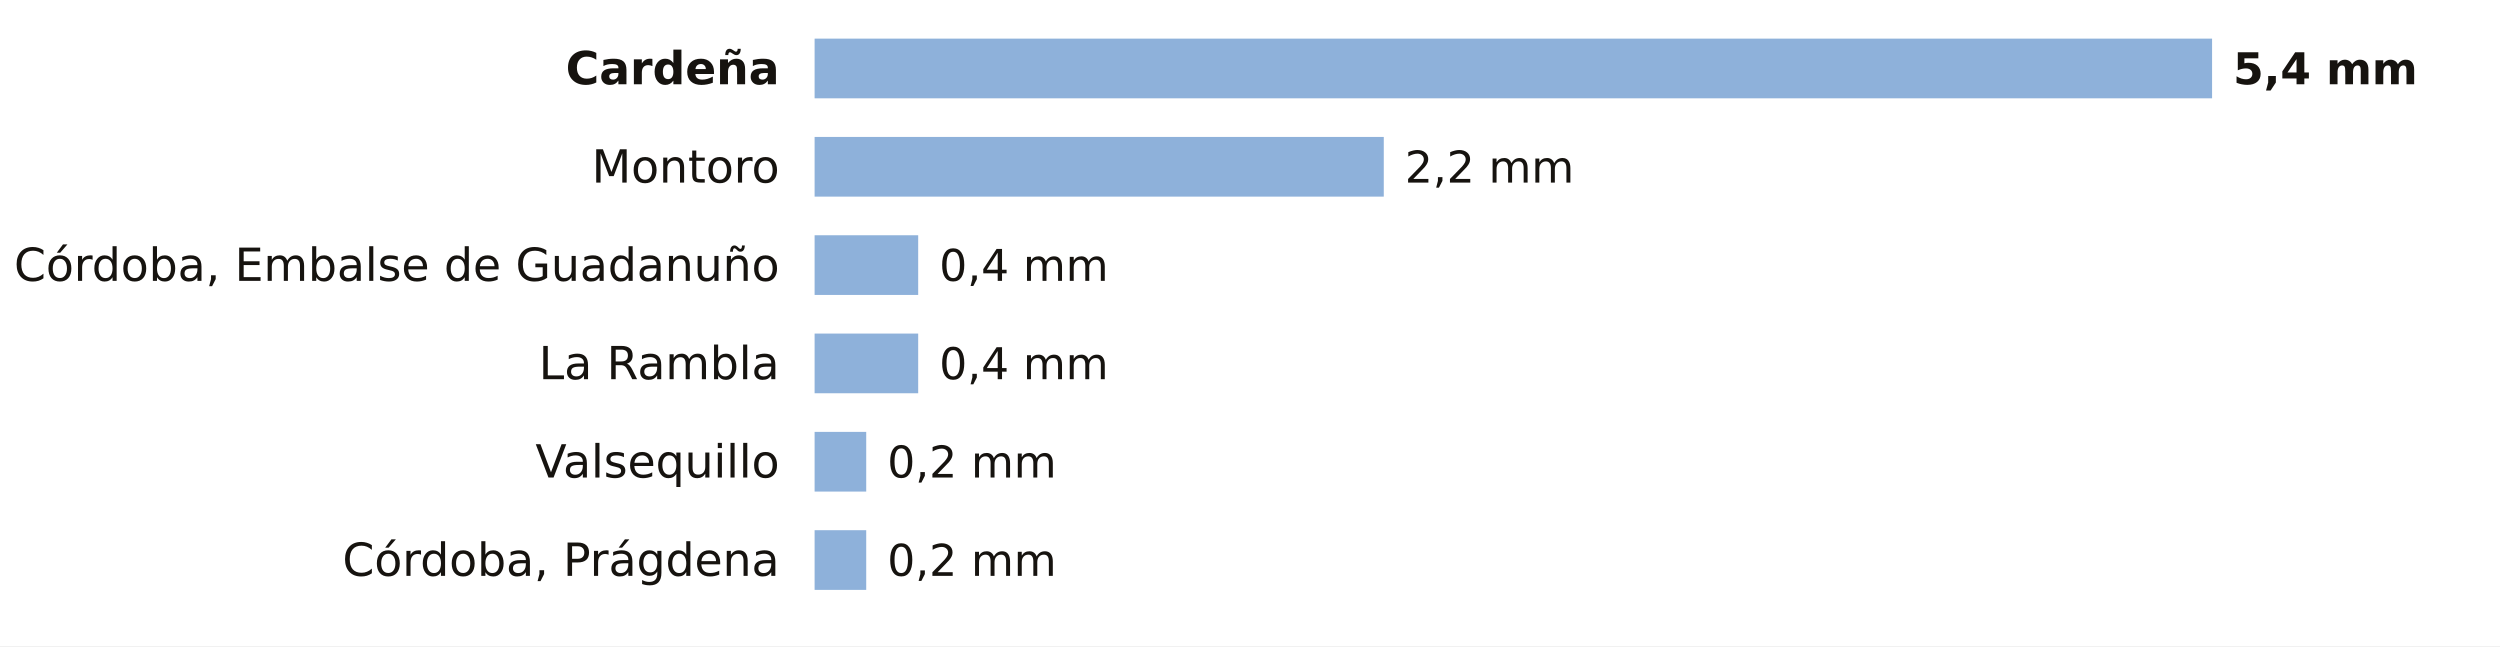
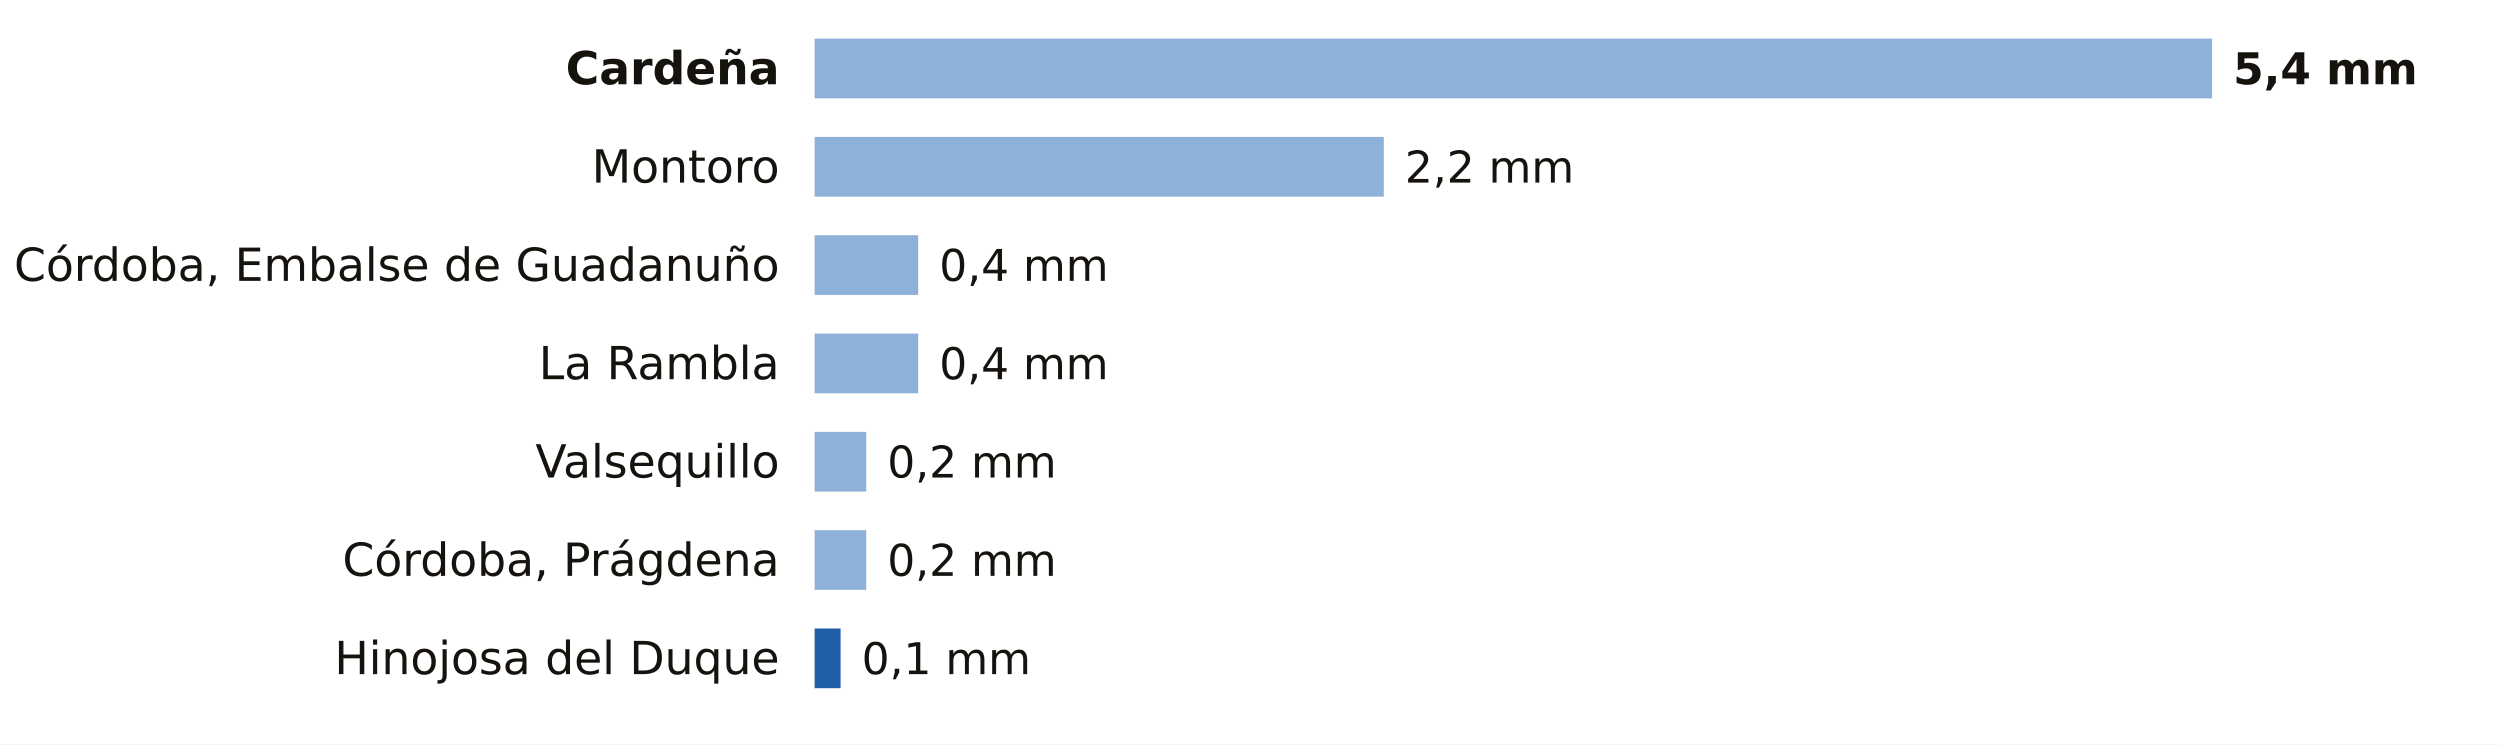
- <svg xmlns="http://www.w3.org/2000/svg" viewBox="0 0 712 184" width="712" height="184" role="img" aria-label="La lluvia de los últimos 7 días en las estaciones de AEMET de Córdoba">
-   <rect width="712" height="184" fill="#FFFFFF" />
+ <svg xmlns="http://www.w3.org/2000/svg" viewBox="0 0 712 212" width="712" height="212" role="img" aria-label="La lluvia de los últimos 7 días en las estaciones de AEMET de Córdoba">
+   <rect width="712" height="212" fill="#FFFFFF" />
  <text x="222.0" y="24.0" font-size="13" fill="#16130F" text-anchor="end" font-weight="600" font-family="Public Sans, DejaVu Sans, Arial, sans-serif">Cardeña</text>
  <rect x="232" y="11" width="398.0" height="17" fill="#8EB1DA" />
  <text x="636.0" y="24.0" font-size="12.5" fill="#16130F" text-anchor="start" font-weight="700" font-family="Public Sans, DejaVu Sans, Arial, sans-serif">5,4 mm</text>
  <text x="222.0" y="52.0" font-size="13" fill="#16130F" text-anchor="end" font-weight="400" font-family="Public Sans, DejaVu Sans, Arial, sans-serif">Montoro</text>
  <rect x="232" y="39" width="162.1" height="17" fill="#8EB1DA" />
  <text x="400.1" y="52.0" font-size="12.5" fill="#16130F" text-anchor="start" font-weight="500" font-family="Public Sans, DejaVu Sans, Arial, sans-serif">2,2 mm</text>
  <text x="222.0" y="80.0" font-size="13" fill="#16130F" text-anchor="end" font-weight="400" font-family="Public Sans, DejaVu Sans, Arial, sans-serif">Córdoba, Embalse de Guadanuño</text>
  <rect x="232" y="67" width="29.5" height="17" fill="#8EB1DA" />
  <text x="267.5" y="80.0" font-size="12.5" fill="#16130F" text-anchor="start" font-weight="500" font-family="Public Sans, DejaVu Sans, Arial, sans-serif">0,4 mm</text>
  <text x="222.0" y="108.0" font-size="13" fill="#16130F" text-anchor="end" font-weight="400" font-family="Public Sans, DejaVu Sans, Arial, sans-serif">La Rambla</text>
  <rect x="232" y="95" width="29.5" height="17" fill="#8EB1DA" />
  <text x="267.5" y="108.0" font-size="12.5" fill="#16130F" text-anchor="start" font-weight="500" font-family="Public Sans, DejaVu Sans, Arial, sans-serif">0,4 mm</text>
  <text x="222.0" y="136.0" font-size="13" fill="#16130F" text-anchor="end" font-weight="400" font-family="Public Sans, DejaVu Sans, Arial, sans-serif">Valsequillo</text>
  <rect x="232" y="123" width="14.7" height="17" fill="#8EB1DA" />
  <text x="252.7" y="136.0" font-size="12.5" fill="#16130F" text-anchor="start" font-weight="500" font-family="Public Sans, DejaVu Sans, Arial, sans-serif">0,2 mm</text>
  <text x="222.0" y="164.0" font-size="13" fill="#16130F" text-anchor="end" font-weight="400" font-family="Public Sans, DejaVu Sans, Arial, sans-serif">Córdoba, Prágdena</text>
  <rect x="232" y="151" width="14.7" height="17" fill="#8EB1DA" />
  <text x="252.7" y="164.0" font-size="12.5" fill="#16130F" text-anchor="start" font-weight="500" font-family="Public Sans, DejaVu Sans, Arial, sans-serif">0,2 mm</text>
+   <text x="222.0" y="192.0" font-size="13" fill="#16130F" text-anchor="end" font-weight="400" font-family="Public Sans, DejaVu Sans, Arial, sans-serif">Hinojosa del Duque</text>
+   <rect x="232.0" y="179" width="7.4" height="17" fill="#1F5FA8" />
+   <text x="245.4" y="192.0" font-size="12.5" fill="#16130F" text-anchor="start" font-weight="500" font-family="Public Sans, DejaVu Sans, Arial, sans-serif">0,1 mm</text>
</svg>
